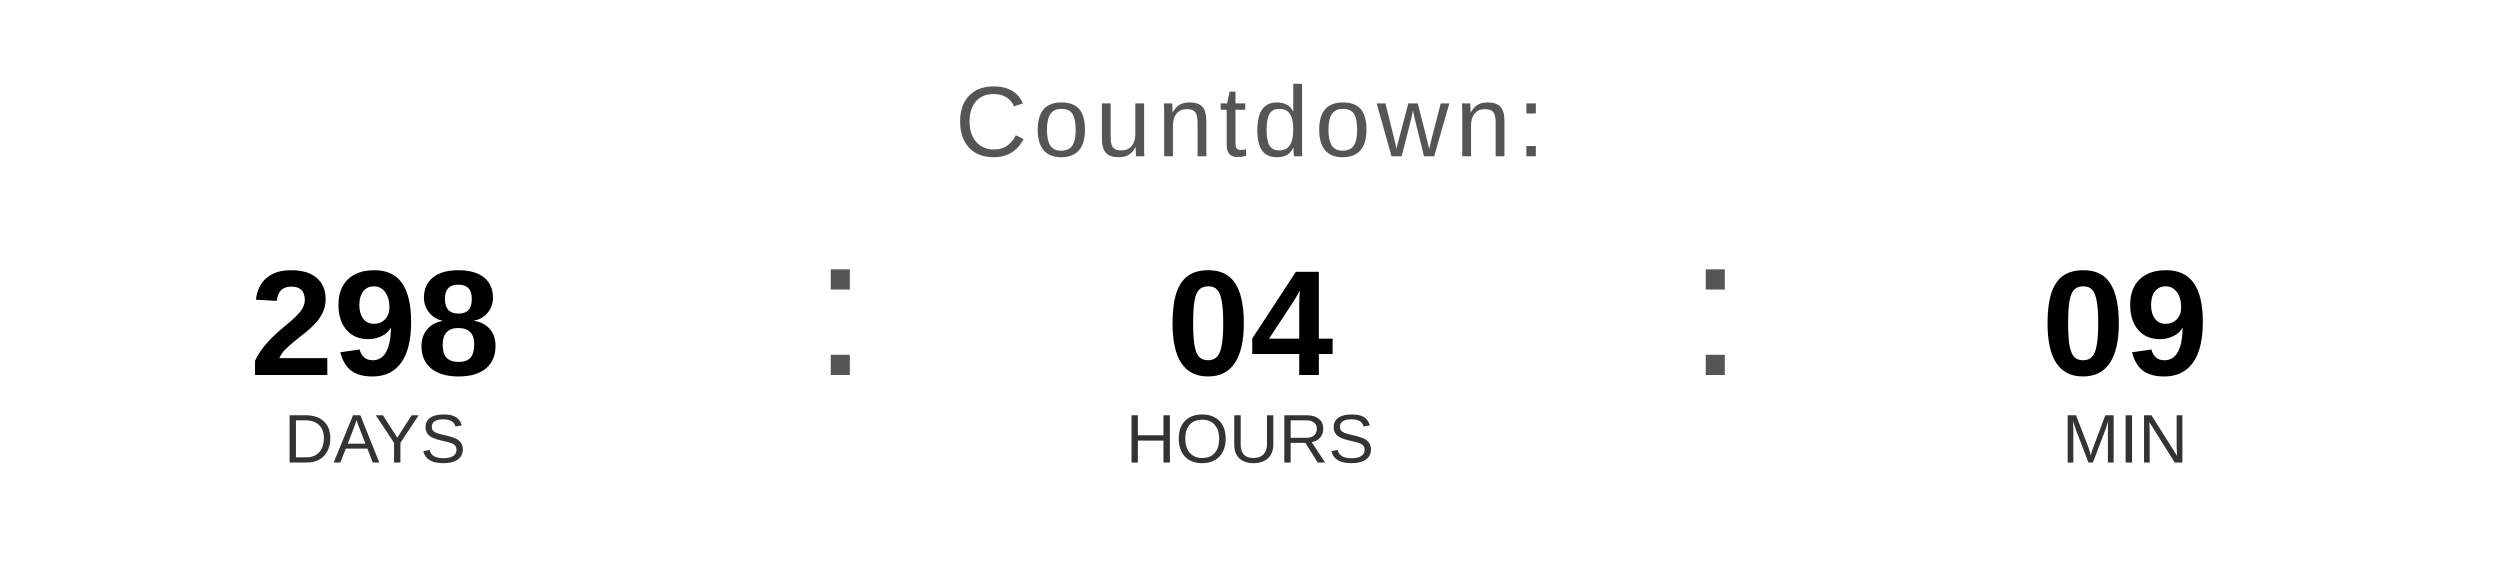
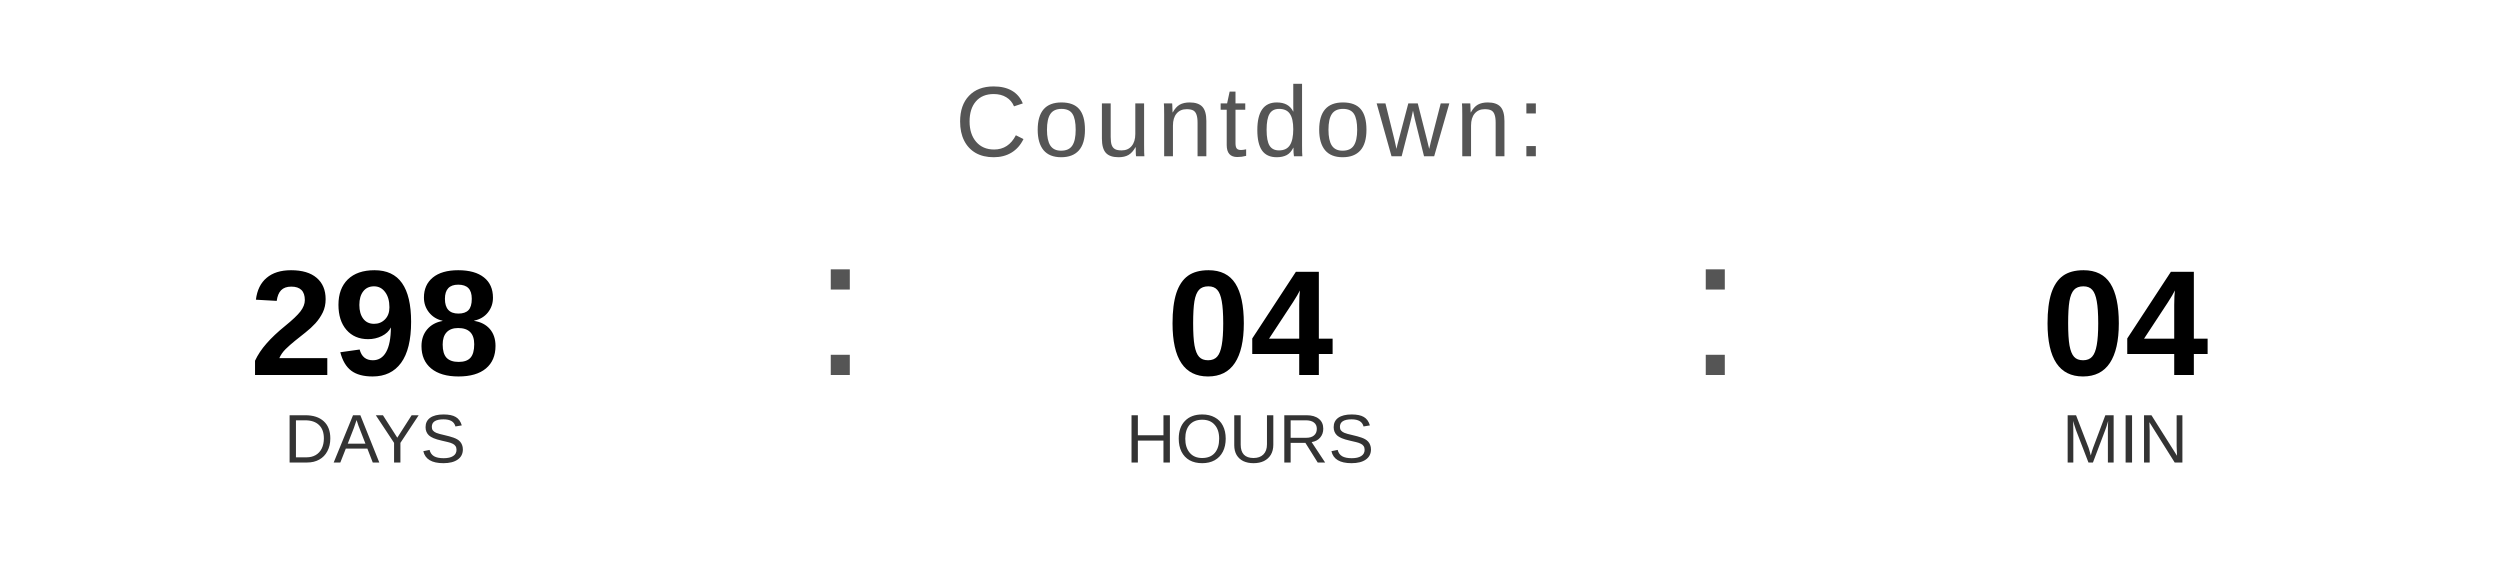
<svg xmlns="http://www.w3.org/2000/svg" width="400" height="90" viewBox="0 0 400 90">
  <text x="200" y="25" font-family="Arial, Helvetica, sans-serif" font-size="16" fill="#555555" text-anchor="middle" letter-spacing="1">
    Countdown:
  </text>
  <text x="60" y="60" font-family="Arial, Helvetica, sans-serif" font-size="24" font-weight="bold" fill="#000000" text-anchor="middle">298</text>
  <text x="60" y="74" font-family="Arial, Helvetica, sans-serif" font-size="11" fill="#333333" text-anchor="middle">DAYS</text>
  <text x="130" y="60" font-family="Arial, sans-serif" font-size="32" fill="#555555">:</text>
  <text x="200" y="60" font-family="Arial, Helvetica, sans-serif" font-size="24" font-weight="bold" fill="#000000" text-anchor="middle">04</text>
  <text x="200" y="74" font-family="Arial, Helvetica, sans-serif" font-size="11" fill="#333333" text-anchor="middle">HOURS</text>
  <text x="270" y="60" font-family="Arial, sans-serif" font-size="32" fill="#555555">:</text>
-   <text x="340" y="60" font-family="Arial, Helvetica, sans-serif" font-size="24" font-weight="bold" fill="#000000" text-anchor="middle">09</text>
+   <text x="340" y="60" font-family="Arial, Helvetica, sans-serif" font-size="24" font-weight="bold" fill="#000000" text-anchor="middle">04</text>
  <text x="340" y="74" font-family="Arial, Helvetica, sans-serif" font-size="11" fill="#333333" text-anchor="middle">MIN</text>
</svg>
